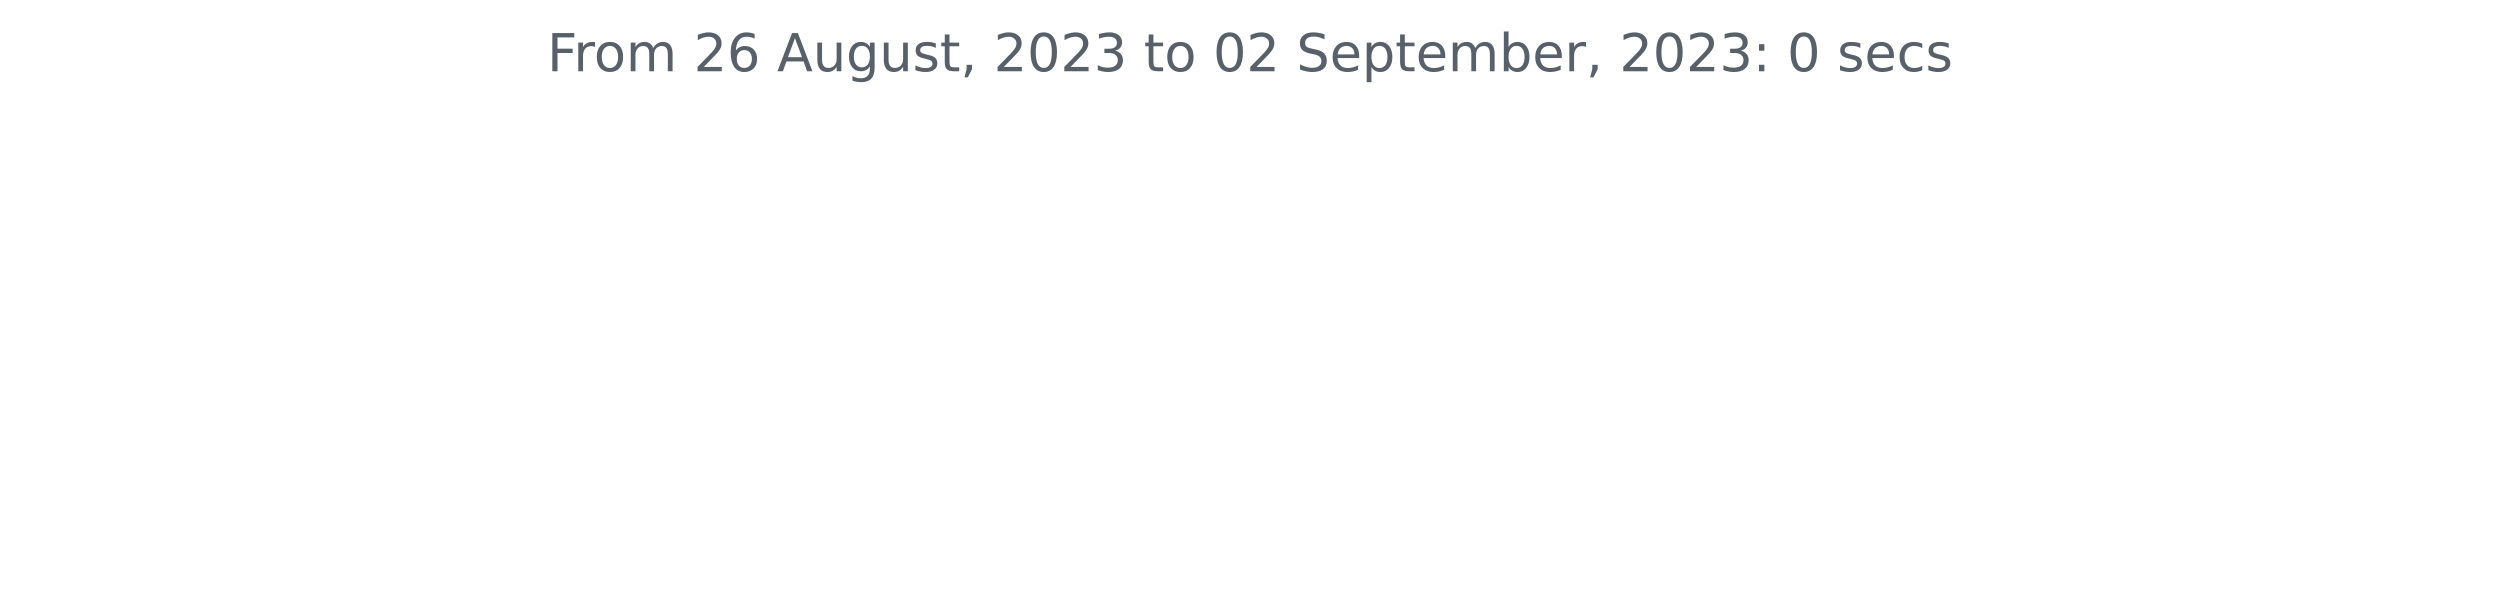
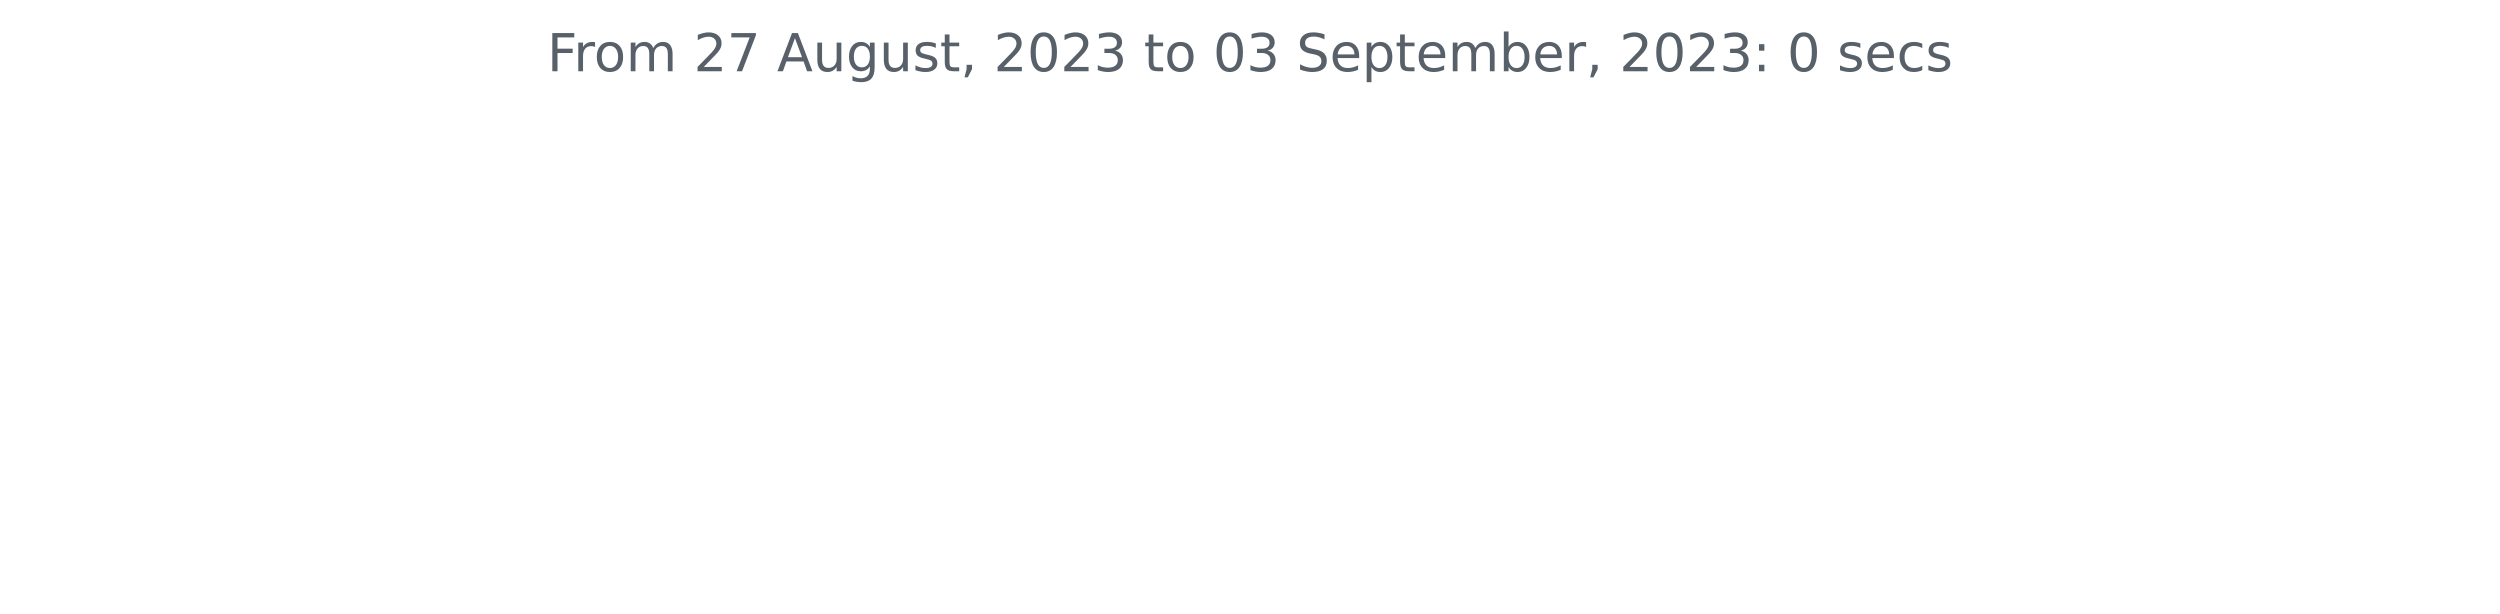
<svg xmlns="http://www.w3.org/2000/svg" xmlns:xlink="http://www.w3.org/1999/xlink" width="572.4pt" height="140.398pt" viewBox="0 0 572.4 140.398" version="1.1">
  <defs>
    <style type="text/css">*{stroke-linejoin: round; stroke-linecap: butt}</style>
  </defs>
  <g id="figure_1">
    <g id="patch_1">
      <path d="M 0 140.398  L 572.4 140.398  L 572.4 0  L 0 0  L 0 140.398  z " style="fill: none" />
    </g>
    <g id="axes_1">
      <g id="matplotlib.axis_1" />
      <g id="matplotlib.axis_2" />
      <g id="text_1">
        <g style="fill: #586069" transform="translate(125.2847 16.31812)scale(0.12 -0.12)">
          <defs>
            <path id="DejaVuSans-46" d="M 628 4666  L 3309 4666  L 3309 4134  L 1259 4134  L 1259 2759  L 3109 2759  L 3109 2228  L 1259 2228  L 1259 0  L 628 0  L 628 4666  z " transform="scale(0.015625)" />
            <path id="DejaVuSans-72" d="M 2631 2963  Q 2534 3019 2420 3045  Q 2306 3072 2169 3072  Q 1681 3072 1420 2755  Q 1159 2438 1159 1844  L 1159 0  L 581 0  L 581 3500  L 1159 3500  L 1159 2956  Q 1341 3275 1631 3429  Q 1922 3584 2338 3584  Q 2397 3584 2469 3576  Q 2541 3569 2628 3553  L 2631 2963  z " transform="scale(0.015625)" />
            <path id="DejaVuSans-6f" d="M 1959 3097  Q 1497 3097 1228 2736  Q 959 2375 959 1747  Q 959 1119 1226 758  Q 1494 397 1959 397  Q 2419 397 2687 759  Q 2956 1122 2956 1747  Q 2956 2369 2687 2733  Q 2419 3097 1959 3097  z M 1959 3584  Q 2709 3584 3137 3096  Q 3566 2609 3566 1747  Q 3566 888 3137 398  Q 2709 -91 1959 -91  Q 1206 -91 779 398  Q 353 888 353 1747  Q 353 2609 779 3096  Q 1206 3584 1959 3584  z " transform="scale(0.015625)" />
            <path id="DejaVuSans-6d" d="M 3328 2828  Q 3544 3216 3844 3400  Q 4144 3584 4550 3584  Q 5097 3584 5394 3201  Q 5691 2819 5691 2113  L 5691 0  L 5113 0  L 5113 2094  Q 5113 2597 4934 2840  Q 4756 3084 4391 3084  Q 3944 3084 3684 2787  Q 3425 2491 3425 1978  L 3425 0  L 2847 0  L 2847 2094  Q 2847 2600 2669 2842  Q 2491 3084 2119 3084  Q 1678 3084 1418 2786  Q 1159 2488 1159 1978  L 1159 0  L 581 0  L 581 3500  L 1159 3500  L 1159 2956  Q 1356 3278 1631 3431  Q 1906 3584 2284 3584  Q 2666 3584 2933 3390  Q 3200 3197 3328 2828  z " transform="scale(0.015625)" />
            <path id="DejaVuSans-20" transform="scale(0.015625)" />
            <path id="DejaVuSans-32" d="M 1228 531  L 3431 531  L 3431 0  L 469 0  L 469 531  Q 828 903 1448 1529  Q 2069 2156 2228 2338  Q 2531 2678 2651 2914  Q 2772 3150 2772 3378  Q 2772 3750 2511 3984  Q 2250 4219 1831 4219  Q 1534 4219 1204 4116  Q 875 4013 500 3803  L 500 4441  Q 881 4594 1212 4672  Q 1544 4750 1819 4750  Q 2544 4750 2975 4387  Q 3406 4025 3406 3419  Q 3406 3131 3298 2873  Q 3191 2616 2906 2266  Q 2828 2175 2409 1742  Q 1991 1309 1228 531  z " transform="scale(0.015625)" />
-             <path id="DejaVuSans-36" d="M 2113 2584  Q 1688 2584 1439 2293  Q 1191 2003 1191 1497  Q 1191 994 1439 701  Q 1688 409 2113 409  Q 2538 409 2786 701  Q 3034 994 3034 1497  Q 3034 2003 2786 2293  Q 2538 2584 2113 2584  z M 3366 4563  L 3366 3988  Q 3128 4100 2886 4159  Q 2644 4219 2406 4219  Q 1781 4219 1451 3797  Q 1122 3375 1075 2522  Q 1259 2794 1537 2939  Q 1816 3084 2150 3084  Q 2853 3084 3261 2657  Q 3669 2231 3669 1497  Q 3669 778 3244 343  Q 2819 -91 2113 -91  Q 1303 -91 875 529  Q 447 1150 447 2328  Q 447 3434 972 4092  Q 1497 4750 2381 4750  Q 2619 4750 2861 4703  Q 3103 4656 3366 4563  z " transform="scale(0.015625)" />
+             <path id="DejaVuSans-37" d="M 525 4666  L 3525 4666  L 3525 4397  L 1831 0  L 1172 0  L 2766 4134  L 525 4134  L 525 4666  z " transform="scale(0.015625)" />
            <path id="DejaVuSans-41" d="M 2188 4044  L 1331 1722  L 3047 1722  L 2188 4044  z M 1831 4666  L 2547 4666  L 4325 0  L 3669 0  L 3244 1197  L 1141 1197  L 716 0  L 50 0  L 1831 4666  z " transform="scale(0.015625)" />
            <path id="DejaVuSans-75" d="M 544 1381  L 544 3500  L 1119 3500  L 1119 1403  Q 1119 906 1312 657  Q 1506 409 1894 409  Q 2359 409 2629 706  Q 2900 1003 2900 1516  L 2900 3500  L 3475 3500  L 3475 0  L 2900 0  L 2900 538  Q 2691 219 2414 64  Q 2138 -91 1772 -91  Q 1169 -91 856 284  Q 544 659 544 1381  z M 1991 3584  L 1991 3584  z " transform="scale(0.015625)" />
            <path id="DejaVuSans-67" d="M 2906 1791  Q 2906 2416 2648 2759  Q 2391 3103 1925 3103  Q 1463 3103 1205 2759  Q 947 2416 947 1791  Q 947 1169 1205 825  Q 1463 481 1925 481  Q 2391 481 2648 825  Q 2906 1169 2906 1791  z M 3481 434  Q 3481 -459 3084 -895  Q 2688 -1331 1869 -1331  Q 1566 -1331 1297 -1286  Q 1028 -1241 775 -1147  L 775 -588  Q 1028 -725 1275 -790  Q 1522 -856 1778 -856  Q 2344 -856 2625 -561  Q 2906 -266 2906 331  L 2906 616  Q 2728 306 2450 153  Q 2172 0 1784 0  Q 1141 0 747 490  Q 353 981 353 1791  Q 353 2603 747 3093  Q 1141 3584 1784 3584  Q 2172 3584 2450 3431  Q 2728 3278 2906 2969  L 2906 3500  L 3481 3500  L 3481 434  z " transform="scale(0.015625)" />
            <path id="DejaVuSans-73" d="M 2834 3397  L 2834 2853  Q 2591 2978 2328 3040  Q 2066 3103 1784 3103  Q 1356 3103 1142 2972  Q 928 2841 928 2578  Q 928 2378 1081 2264  Q 1234 2150 1697 2047  L 1894 2003  Q 2506 1872 2764 1633  Q 3022 1394 3022 966  Q 3022 478 2636 193  Q 2250 -91 1575 -91  Q 1294 -91 989 -36  Q 684 19 347 128  L 347 722  Q 666 556 975 473  Q 1284 391 1588 391  Q 1994 391 2212 530  Q 2431 669 2431 922  Q 2431 1156 2273 1281  Q 2116 1406 1581 1522  L 1381 1569  Q 847 1681 609 1914  Q 372 2147 372 2553  Q 372 3047 722 3315  Q 1072 3584 1716 3584  Q 2034 3584 2315 3537  Q 2597 3491 2834 3397  z " transform="scale(0.015625)" />
            <path id="DejaVuSans-74" d="M 1172 4494  L 1172 3500  L 2356 3500  L 2356 3053  L 1172 3053  L 1172 1153  Q 1172 725 1289 603  Q 1406 481 1766 481  L 2356 481  L 2356 0  L 1766 0  Q 1100 0 847 248  Q 594 497 594 1153  L 594 3053  L 172 3053  L 172 3500  L 594 3500  L 594 4494  L 1172 4494  z " transform="scale(0.015625)" />
            <path id="DejaVuSans-2c" d="M 750 794  L 1409 794  L 1409 256  L 897 -744  L 494 -744  L 750 256  L 750 794  z " transform="scale(0.015625)" />
            <path id="DejaVuSans-30" d="M 2034 4250  Q 1547 4250 1301 3770  Q 1056 3291 1056 2328  Q 1056 1369 1301 889  Q 1547 409 2034 409  Q 2525 409 2770 889  Q 3016 1369 3016 2328  Q 3016 3291 2770 3770  Q 2525 4250 2034 4250  z M 2034 4750  Q 2819 4750 3233 4129  Q 3647 3509 3647 2328  Q 3647 1150 3233 529  Q 2819 -91 2034 -91  Q 1250 -91 836 529  Q 422 1150 422 2328  Q 422 3509 836 4129  Q 1250 4750 2034 4750  z " transform="scale(0.015625)" />
            <path id="DejaVuSans-33" d="M 2597 2516  Q 3050 2419 3304 2112  Q 3559 1806 3559 1356  Q 3559 666 3084 287  Q 2609 -91 1734 -91  Q 1441 -91 1130 -33  Q 819 25 488 141  L 488 750  Q 750 597 1062 519  Q 1375 441 1716 441  Q 2309 441 2620 675  Q 2931 909 2931 1356  Q 2931 1769 2642 2001  Q 2353 2234 1838 2234  L 1294 2234  L 1294 2753  L 1863 2753  Q 2328 2753 2575 2939  Q 2822 3125 2822 3475  Q 2822 3834 2567 4026  Q 2313 4219 1838 4219  Q 1578 4219 1281 4162  Q 984 4106 628 3988  L 628 4550  Q 988 4650 1302 4700  Q 1616 4750 1894 4750  Q 2613 4750 3031 4423  Q 3450 4097 3450 3541  Q 3450 3153 3228 2886  Q 3006 2619 2597 2516  z " transform="scale(0.015625)" />
            <path id="DejaVuSans-53" d="M 3425 4513  L 3425 3897  Q 3066 4069 2747 4153  Q 2428 4238 2131 4238  Q 1616 4238 1336 4038  Q 1056 3838 1056 3469  Q 1056 3159 1242 3001  Q 1428 2844 1947 2747  L 2328 2669  Q 3034 2534 3370 2195  Q 3706 1856 3706 1288  Q 3706 609 3251 259  Q 2797 -91 1919 -91  Q 1588 -91 1214 -16  Q 841 59 441 206  L 441 856  Q 825 641 1194 531  Q 1563 422 1919 422  Q 2459 422 2753 634  Q 3047 847 3047 1241  Q 3047 1584 2836 1778  Q 2625 1972 2144 2069  L 1759 2144  Q 1053 2284 737 2584  Q 422 2884 422 3419  Q 422 4038 858 4394  Q 1294 4750 2059 4750  Q 2388 4750 2728 4690  Q 3069 4631 3425 4513  z " transform="scale(0.015625)" />
            <path id="DejaVuSans-65" d="M 3597 1894  L 3597 1613  L 953 1613  Q 991 1019 1311 708  Q 1631 397 2203 397  Q 2534 397 2845 478  Q 3156 559 3463 722  L 3463 178  Q 3153 47 2828 -22  Q 2503 -91 2169 -91  Q 1331 -91 842 396  Q 353 884 353 1716  Q 353 2575 817 3079  Q 1281 3584 2069 3584  Q 2775 3584 3186 3129  Q 3597 2675 3597 1894  z M 3022 2063  Q 3016 2534 2758 2815  Q 2500 3097 2075 3097  Q 1594 3097 1305 2825  Q 1016 2553 972 2059  L 3022 2063  z " transform="scale(0.015625)" />
            <path id="DejaVuSans-70" d="M 1159 525  L 1159 -1331  L 581 -1331  L 581 3500  L 1159 3500  L 1159 2969  Q 1341 3281 1617 3432  Q 1894 3584 2278 3584  Q 2916 3584 3314 3078  Q 3713 2572 3713 1747  Q 3713 922 3314 415  Q 2916 -91 2278 -91  Q 1894 -91 1617 61  Q 1341 213 1159 525  z M 3116 1747  Q 3116 2381 2855 2742  Q 2594 3103 2138 3103  Q 1681 3103 1420 2742  Q 1159 2381 1159 1747  Q 1159 1113 1420 752  Q 1681 391 2138 391  Q 2594 391 2855 752  Q 3116 1113 3116 1747  z " transform="scale(0.015625)" />
            <path id="DejaVuSans-62" d="M 3116 1747  Q 3116 2381 2855 2742  Q 2594 3103 2138 3103  Q 1681 3103 1420 2742  Q 1159 2381 1159 1747  Q 1159 1113 1420 752  Q 1681 391 2138 391  Q 2594 391 2855 752  Q 3116 1113 3116 1747  z M 1159 2969  Q 1341 3281 1617 3432  Q 1894 3584 2278 3584  Q 2916 3584 3314 3078  Q 3713 2572 3713 1747  Q 3713 922 3314 415  Q 2916 -91 2278 -91  Q 1894 -91 1617 61  Q 1341 213 1159 525  L 1159 0  L 581 0  L 581 4863  L 1159 4863  L 1159 2969  z " transform="scale(0.015625)" />
            <path id="DejaVuSans-3a" d="M 750 794  L 1409 794  L 1409 0  L 750 0  L 750 794  z M 750 3309  L 1409 3309  L 1409 2516  L 750 2516  L 750 3309  z " transform="scale(0.015625)" />
            <path id="DejaVuSans-63" d="M 3122 3366  L 3122 2828  Q 2878 2963 2633 3030  Q 2388 3097 2138 3097  Q 1578 3097 1268 2742  Q 959 2388 959 1747  Q 959 1106 1268 751  Q 1578 397 2138 397  Q 2388 397 2633 464  Q 2878 531 3122 666  L 3122 134  Q 2881 22 2623 -34  Q 2366 -91 2075 -91  Q 1284 -91 818 406  Q 353 903 353 1747  Q 353 2603 823 3093  Q 1294 3584 2113 3584  Q 2378 3584 2631 3529  Q 2884 3475 3122 3366  z " transform="scale(0.015625)" />
          </defs>
          <use xlink:href="#DejaVuSans-46" />
          <use xlink:href="#DejaVuSans-72" x="50.27" />
          <use xlink:href="#DejaVuSans-6f" x="89.133" />
          <use xlink:href="#DejaVuSans-6d" x="150.314" />
          <use xlink:href="#DejaVuSans-20" x="247.727" />
          <use xlink:href="#DejaVuSans-32" x="279.514" />
-           <use xlink:href="#DejaVuSans-36" x="343.137" />
+           <use xlink:href="#DejaVuSans-37" x="343.137" />
          <use xlink:href="#DejaVuSans-20" x="406.76" />
          <use xlink:href="#DejaVuSans-41" x="438.547" />
          <use xlink:href="#DejaVuSans-75" x="506.955" />
          <use xlink:href="#DejaVuSans-67" x="570.334" />
          <use xlink:href="#DejaVuSans-75" x="633.811" />
          <use xlink:href="#DejaVuSans-73" x="697.189" />
          <use xlink:href="#DejaVuSans-74" x="749.289" />
          <use xlink:href="#DejaVuSans-2c" x="788.498" />
          <use xlink:href="#DejaVuSans-20" x="820.285" />
          <use xlink:href="#DejaVuSans-32" x="852.072" />
          <use xlink:href="#DejaVuSans-30" x="915.695" />
          <use xlink:href="#DejaVuSans-32" x="979.318" />
          <use xlink:href="#DejaVuSans-33" x="1042.941" />
          <use xlink:href="#DejaVuSans-20" x="1106.564" />
          <use xlink:href="#DejaVuSans-74" x="1138.352" />
          <use xlink:href="#DejaVuSans-6f" x="1177.561" />
          <use xlink:href="#DejaVuSans-20" x="1238.742" />
          <use xlink:href="#DejaVuSans-30" x="1270.529" />
-           <use xlink:href="#DejaVuSans-32" x="1334.152" />
+           <use xlink:href="#DejaVuSans-33" x="1334.152" />
          <use xlink:href="#DejaVuSans-20" x="1397.775" />
          <use xlink:href="#DejaVuSans-53" x="1429.562" />
          <use xlink:href="#DejaVuSans-65" x="1493.039" />
          <use xlink:href="#DejaVuSans-70" x="1554.562" />
          <use xlink:href="#DejaVuSans-74" x="1618.039" />
          <use xlink:href="#DejaVuSans-65" x="1657.248" />
          <use xlink:href="#DejaVuSans-6d" x="1718.771" />
          <use xlink:href="#DejaVuSans-62" x="1816.184" />
          <use xlink:href="#DejaVuSans-65" x="1879.66" />
          <use xlink:href="#DejaVuSans-72" x="1941.184" />
          <use xlink:href="#DejaVuSans-2c" x="1982.297" />
          <use xlink:href="#DejaVuSans-20" x="2014.084" />
          <use xlink:href="#DejaVuSans-32" x="2045.871" />
          <use xlink:href="#DejaVuSans-30" x="2109.494" />
          <use xlink:href="#DejaVuSans-32" x="2173.117" />
          <use xlink:href="#DejaVuSans-33" x="2236.74" />
          <use xlink:href="#DejaVuSans-3a" x="2300.363" />
          <use xlink:href="#DejaVuSans-20" x="2334.055" />
          <use xlink:href="#DejaVuSans-30" x="2365.842" />
          <use xlink:href="#DejaVuSans-20" x="2429.465" />
          <use xlink:href="#DejaVuSans-73" x="2461.252" />
          <use xlink:href="#DejaVuSans-65" x="2513.352" />
          <use xlink:href="#DejaVuSans-63" x="2574.875" />
          <use xlink:href="#DejaVuSans-73" x="2629.855" />
        </g>
      </g>
    </g>
  </g>
</svg>
